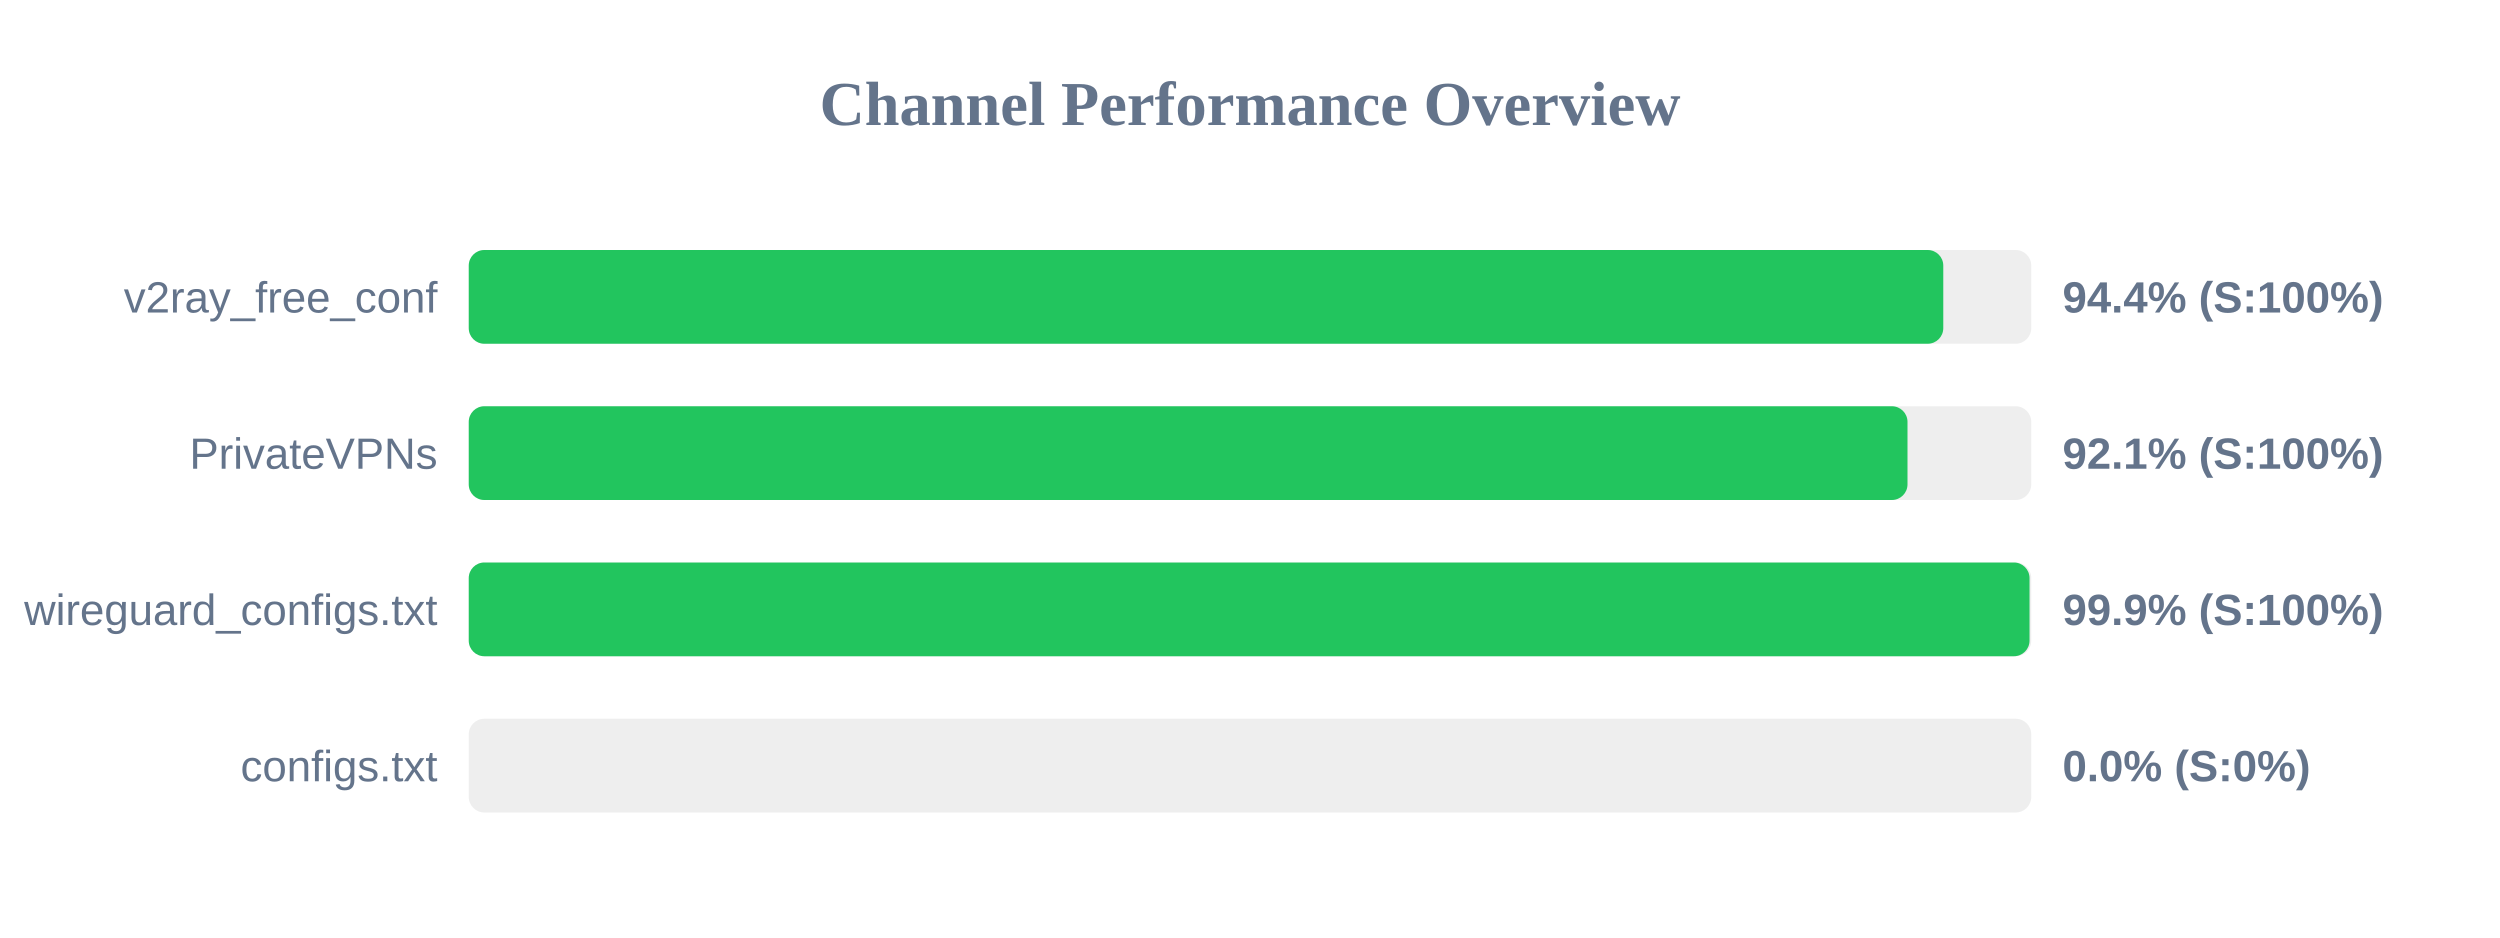
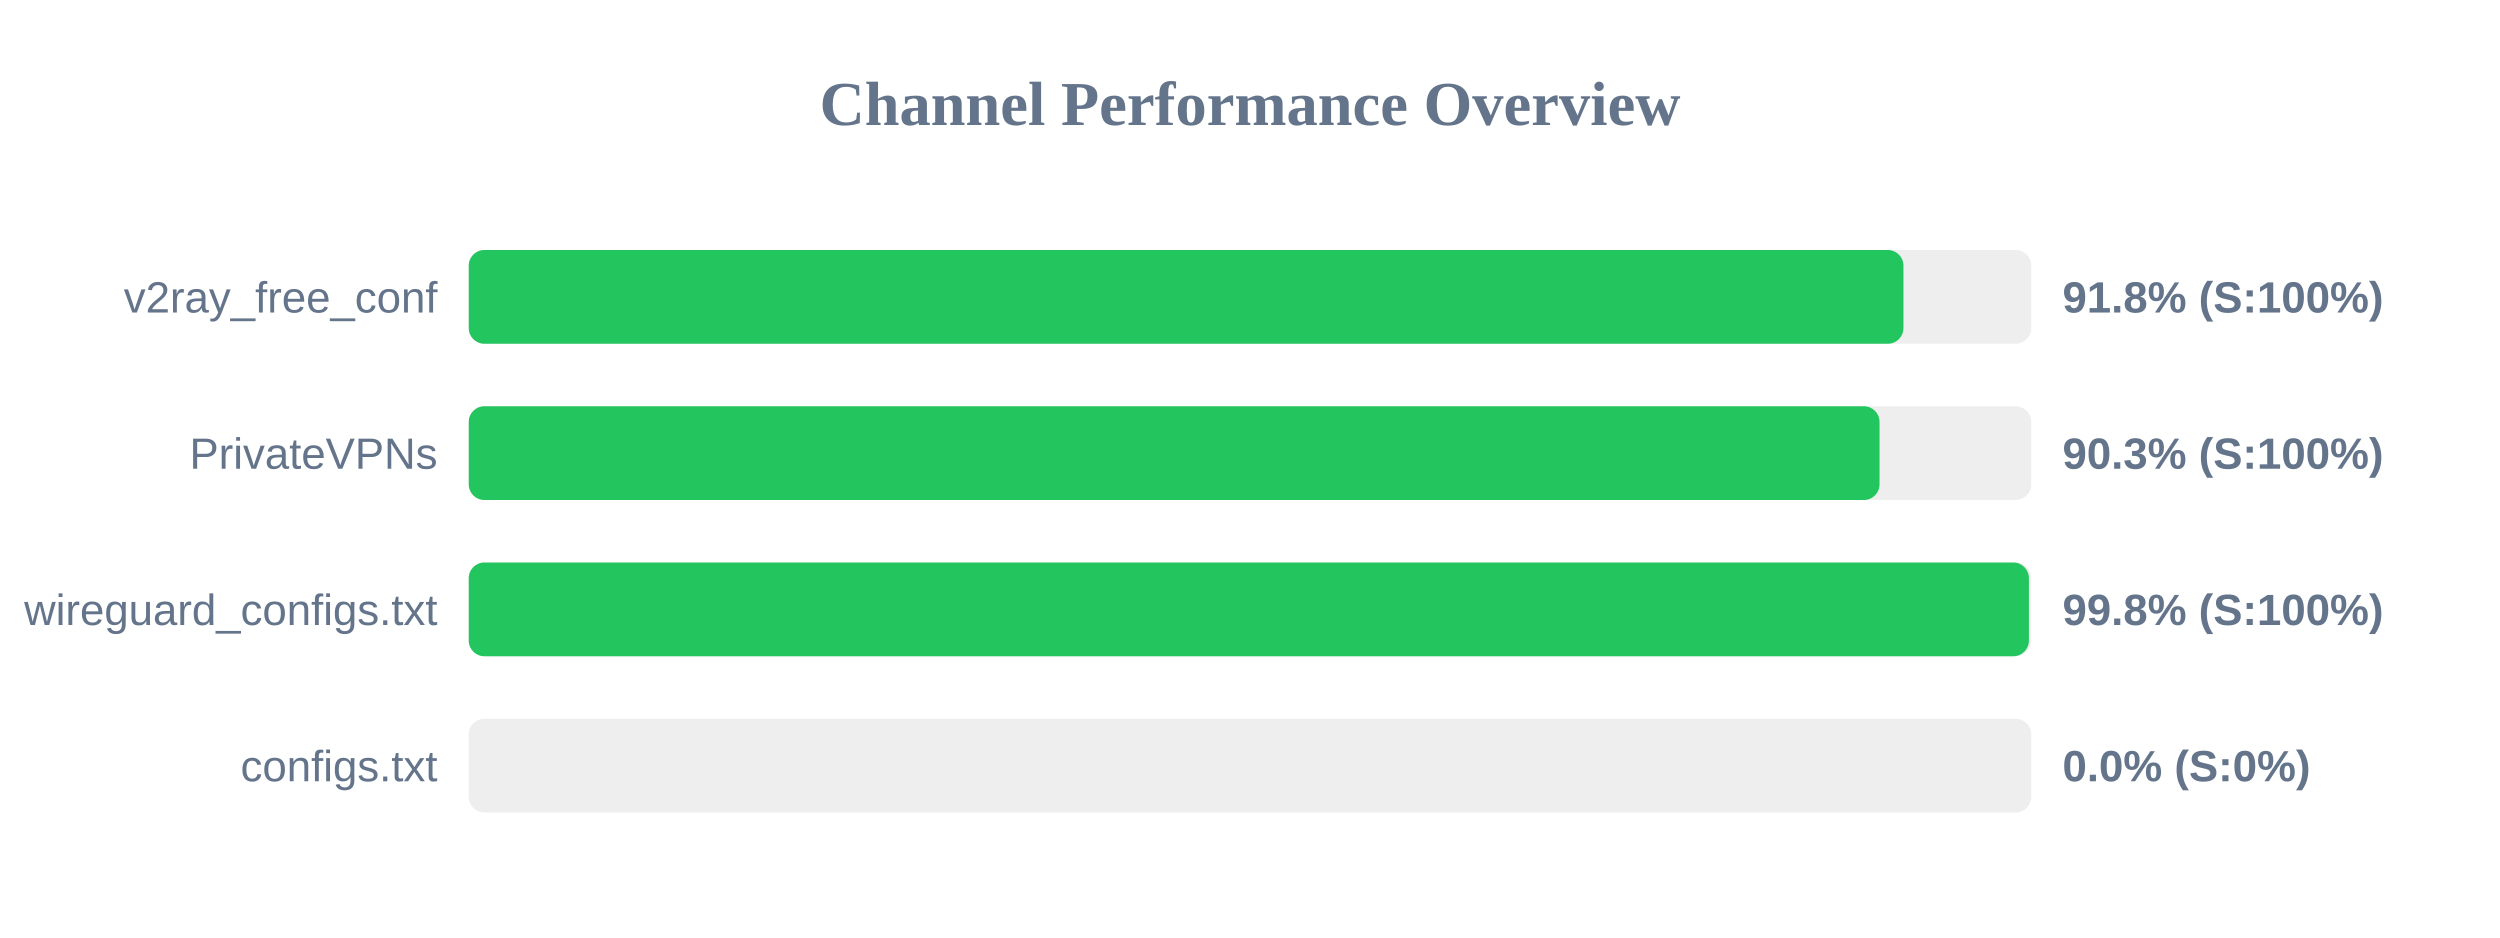
<svg xmlns="http://www.w3.org/2000/svg" width="800" height="300" version="1.1">
  <style>
        .row { font: 14px Arial; fill: #64748b; }
        .score { font: bold 14px Arial; fill: #64748b; }
    </style>
  <text x="400" y="40" text-anchor="middle" font-size="20px" font-weight="bold" fill="#64748b">Channel Performance Overview</text>
  <rect x="150" y="80" width="500" height="30" fill="#eee" rx="5" />
-   <rect x="150" y="80" width="471.85" height="30" fill="#22c55e" rx="5" />
+   <rect x="150" y="80" width="459.1" height="30" fill="#22c55e" rx="5" />
  <text x="140" y="100" text-anchor="end" class="row">v2ray_free_conf</text>
-   <text x="660" y="100" text-anchor="start" class="score">94.4% (S:100%)</text>
+   <text x="660" y="100" text-anchor="start" class="score">91.8% (S:100%)</text>
  <rect x="150" y="130" width="500" height="30" fill="#eee" rx="5" />
-   <rect x="150" y="130" width="460.4" height="30" fill="#22c55e" rx="5" />
+   <rect x="150" y="130" width="451.45" height="30" fill="#22c55e" rx="5" />
  <text x="140" y="150" text-anchor="end" class="row">PrivateVPNs</text>
-   <text x="660" y="150" text-anchor="start" class="score">92.1% (S:100%)</text>
+   <text x="660" y="150" text-anchor="start" class="score">90.3% (S:100%)</text>
  <rect x="150" y="180" width="500" height="30" fill="#eee" rx="5" />
-   <rect x="150" y="180" width="499.45" height="30" fill="#22c55e" rx="5" />
+   <rect x="150" y="180" width="499.25" height="30" fill="#22c55e" rx="5" />
  <text x="140" y="200" text-anchor="end" class="row">wireguard_configs.txt</text>
-   <text x="660" y="200" text-anchor="start" class="score">99.9% (S:100%)</text>
+   <text x="660" y="200" text-anchor="start" class="score">99.8% (S:100%)</text>
  <rect x="150" y="230" width="500" height="30" fill="#eee" rx="5" />
  <rect x="150" y="230" width="0.0" height="30" fill="#ef4444" rx="5" />
  <text x="140" y="250" text-anchor="end" class="row">configs.txt</text>
  <text x="660" y="250" text-anchor="start" class="score">0.0% (S:0%)</text>
</svg>
